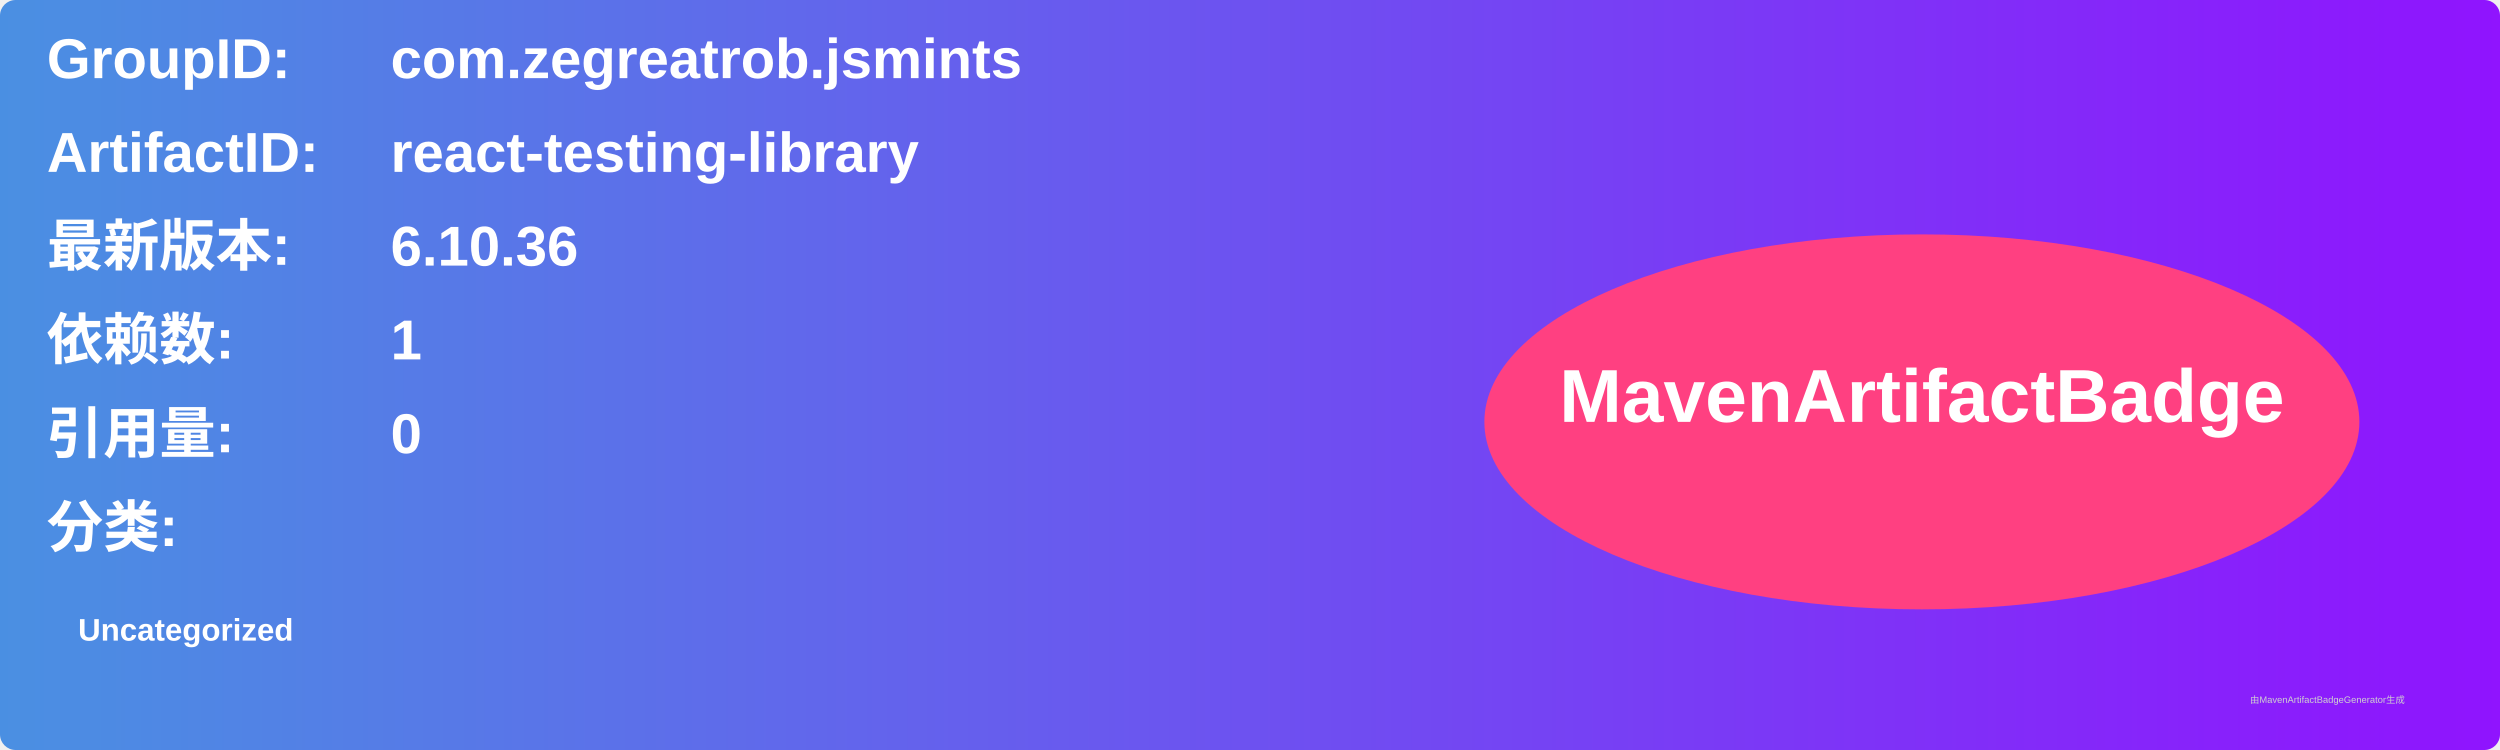
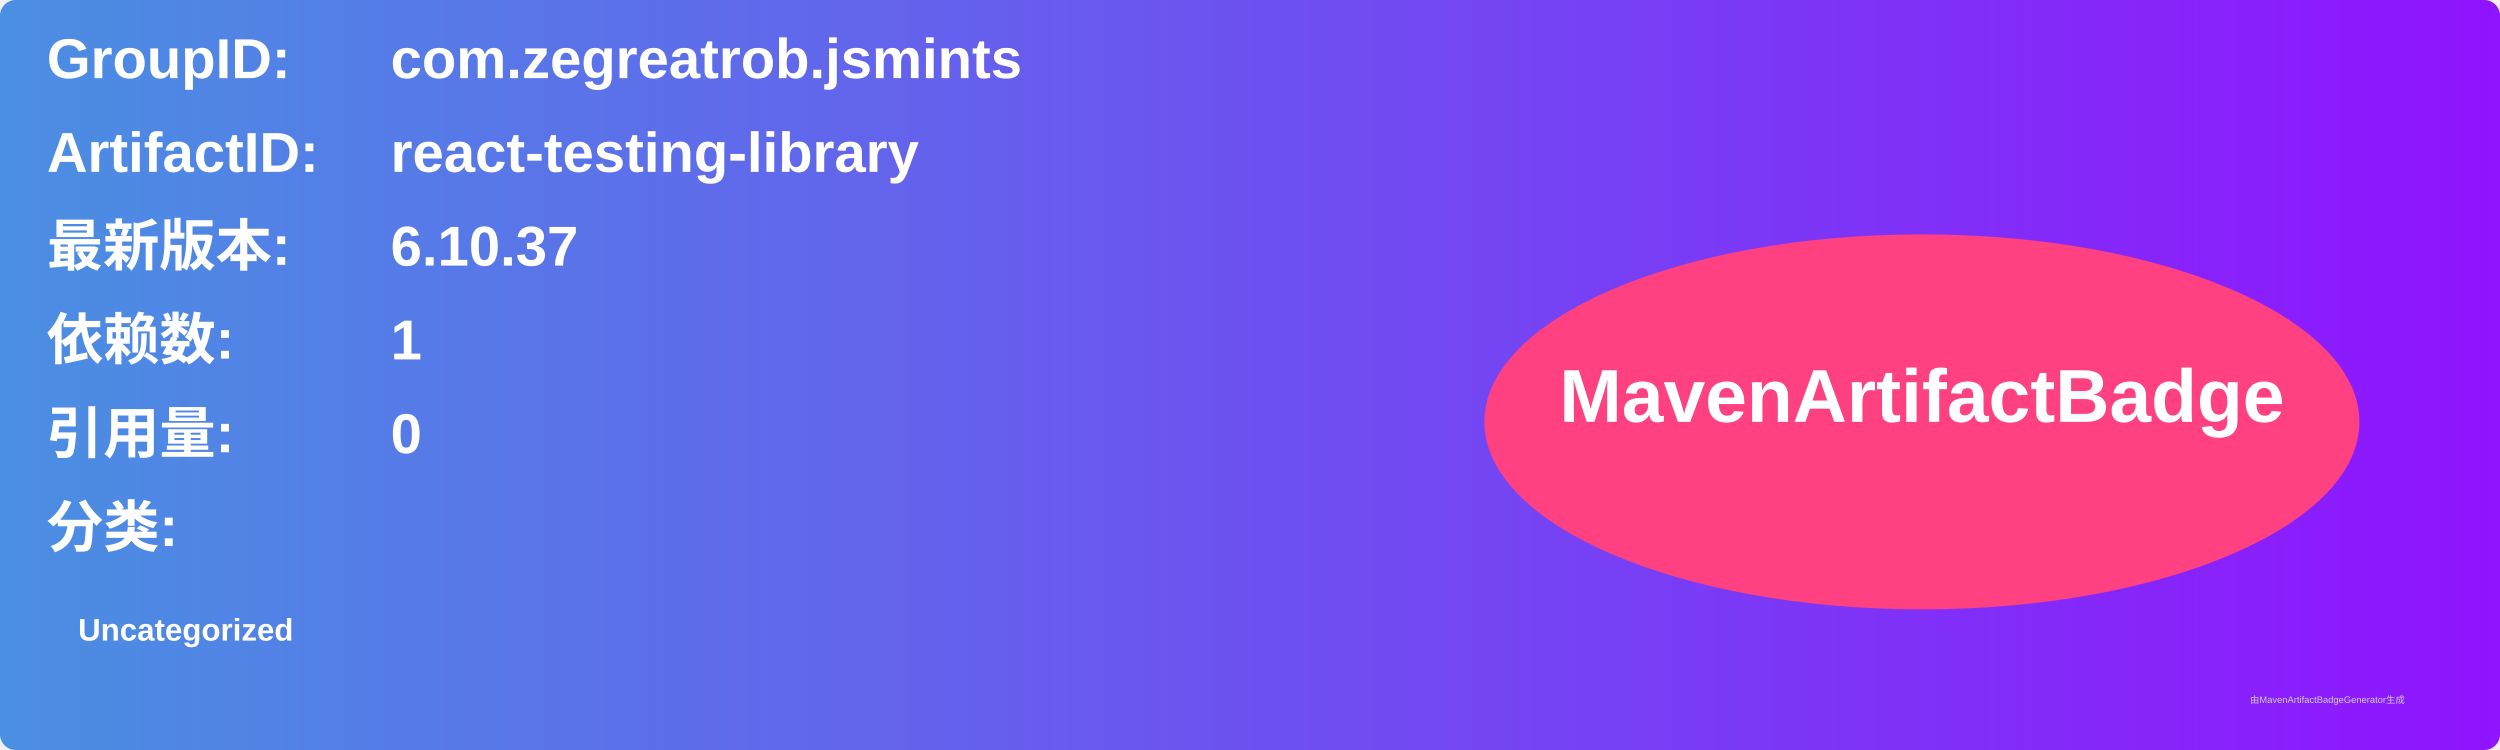
<svg xmlns="http://www.w3.org/2000/svg" width="800" height="240" viewBox="0 0 800 240">
  <linearGradient id="grad" x1="0%" y1="0%" x2="100%" y2="0%">
    <stop offset="0%" stop-color="#4a90e2" />
    <stop offset="100%" stop-color="#9013fe" />
  </linearGradient>
  <rect width="100%" height="100%" rx="5" ry="5" fill="url(#grad)" />
  <g transform="translate(15, 15)">
    <text x="0" y="10" font-family="Arial" font-size="18" fill="white" font-weight="bold" width="260">GroupID:</text>
    <text x="110" y="10" font-family="Arial" font-size="18" fill="white" font-weight="bold" width="460">com.zegreatrob.jsmints</text>
    <text x="0" y="40" font-family="Arial" font-size="18" fill="white" font-weight="bold" width="260">ArtifactID:</text>
    <text x="110" y="40" font-family="Arial" font-size="18" fill="white" font-weight="bold" width="460">react-testing-library</text>
    <text x="0" y="70" font-family="Arial" font-size="18" fill="white" font-weight="bold">最新版本:</text>
    <text x="110" y="70" font-family="Arial" font-size="18" fill="white" font-weight="bold">
-       <tspan font-weight="bold">6.10.36</tspan>
+       <tspan font-weight="bold">6.10.37</tspan>
    </text>
    <text x="0" y="100" font-family="Arial" font-size="18" fill="white" font-weight="bold">依赖数: </text>
    <text x="110" y="100" font-family="Arial" font-size="18" fill="white">
      <tspan font-weight="bold">1</tspan>
    </text>
    <text x="0" y="130" font-family="Arial" font-size="18" fill="white" font-weight="bold">引用量: </text>
    <text x="110" y="130" font-family="Arial" font-size="18" fill="white">
      <tspan font-weight="bold">0</tspan>
    </text>
    <text x="0" y="160" font-family="Arial" font-size="18" fill="white" font-weight="bold">分类:</text>
    <text x="10" y="190" font-family="Arial" font-size="10" fill="white">
      <tspan font-weight="bold">Uncategorized</tspan>
    </text>
    <ellipse cx="600" cy="120" rx="140" ry="60" fill="#ff4081" />
    <text x="600" y="120" text-anchor="middle" font-family="Arial" font-size="24" fill="white" font-weight="bold">MavenArtifactBadge</text>
  </g>
  <text x="720" y="225" font-family="Arial" font-size="3" fill="#d0d0d0">由MavenArtifactBadgeGenerator生成</text>
</svg>
